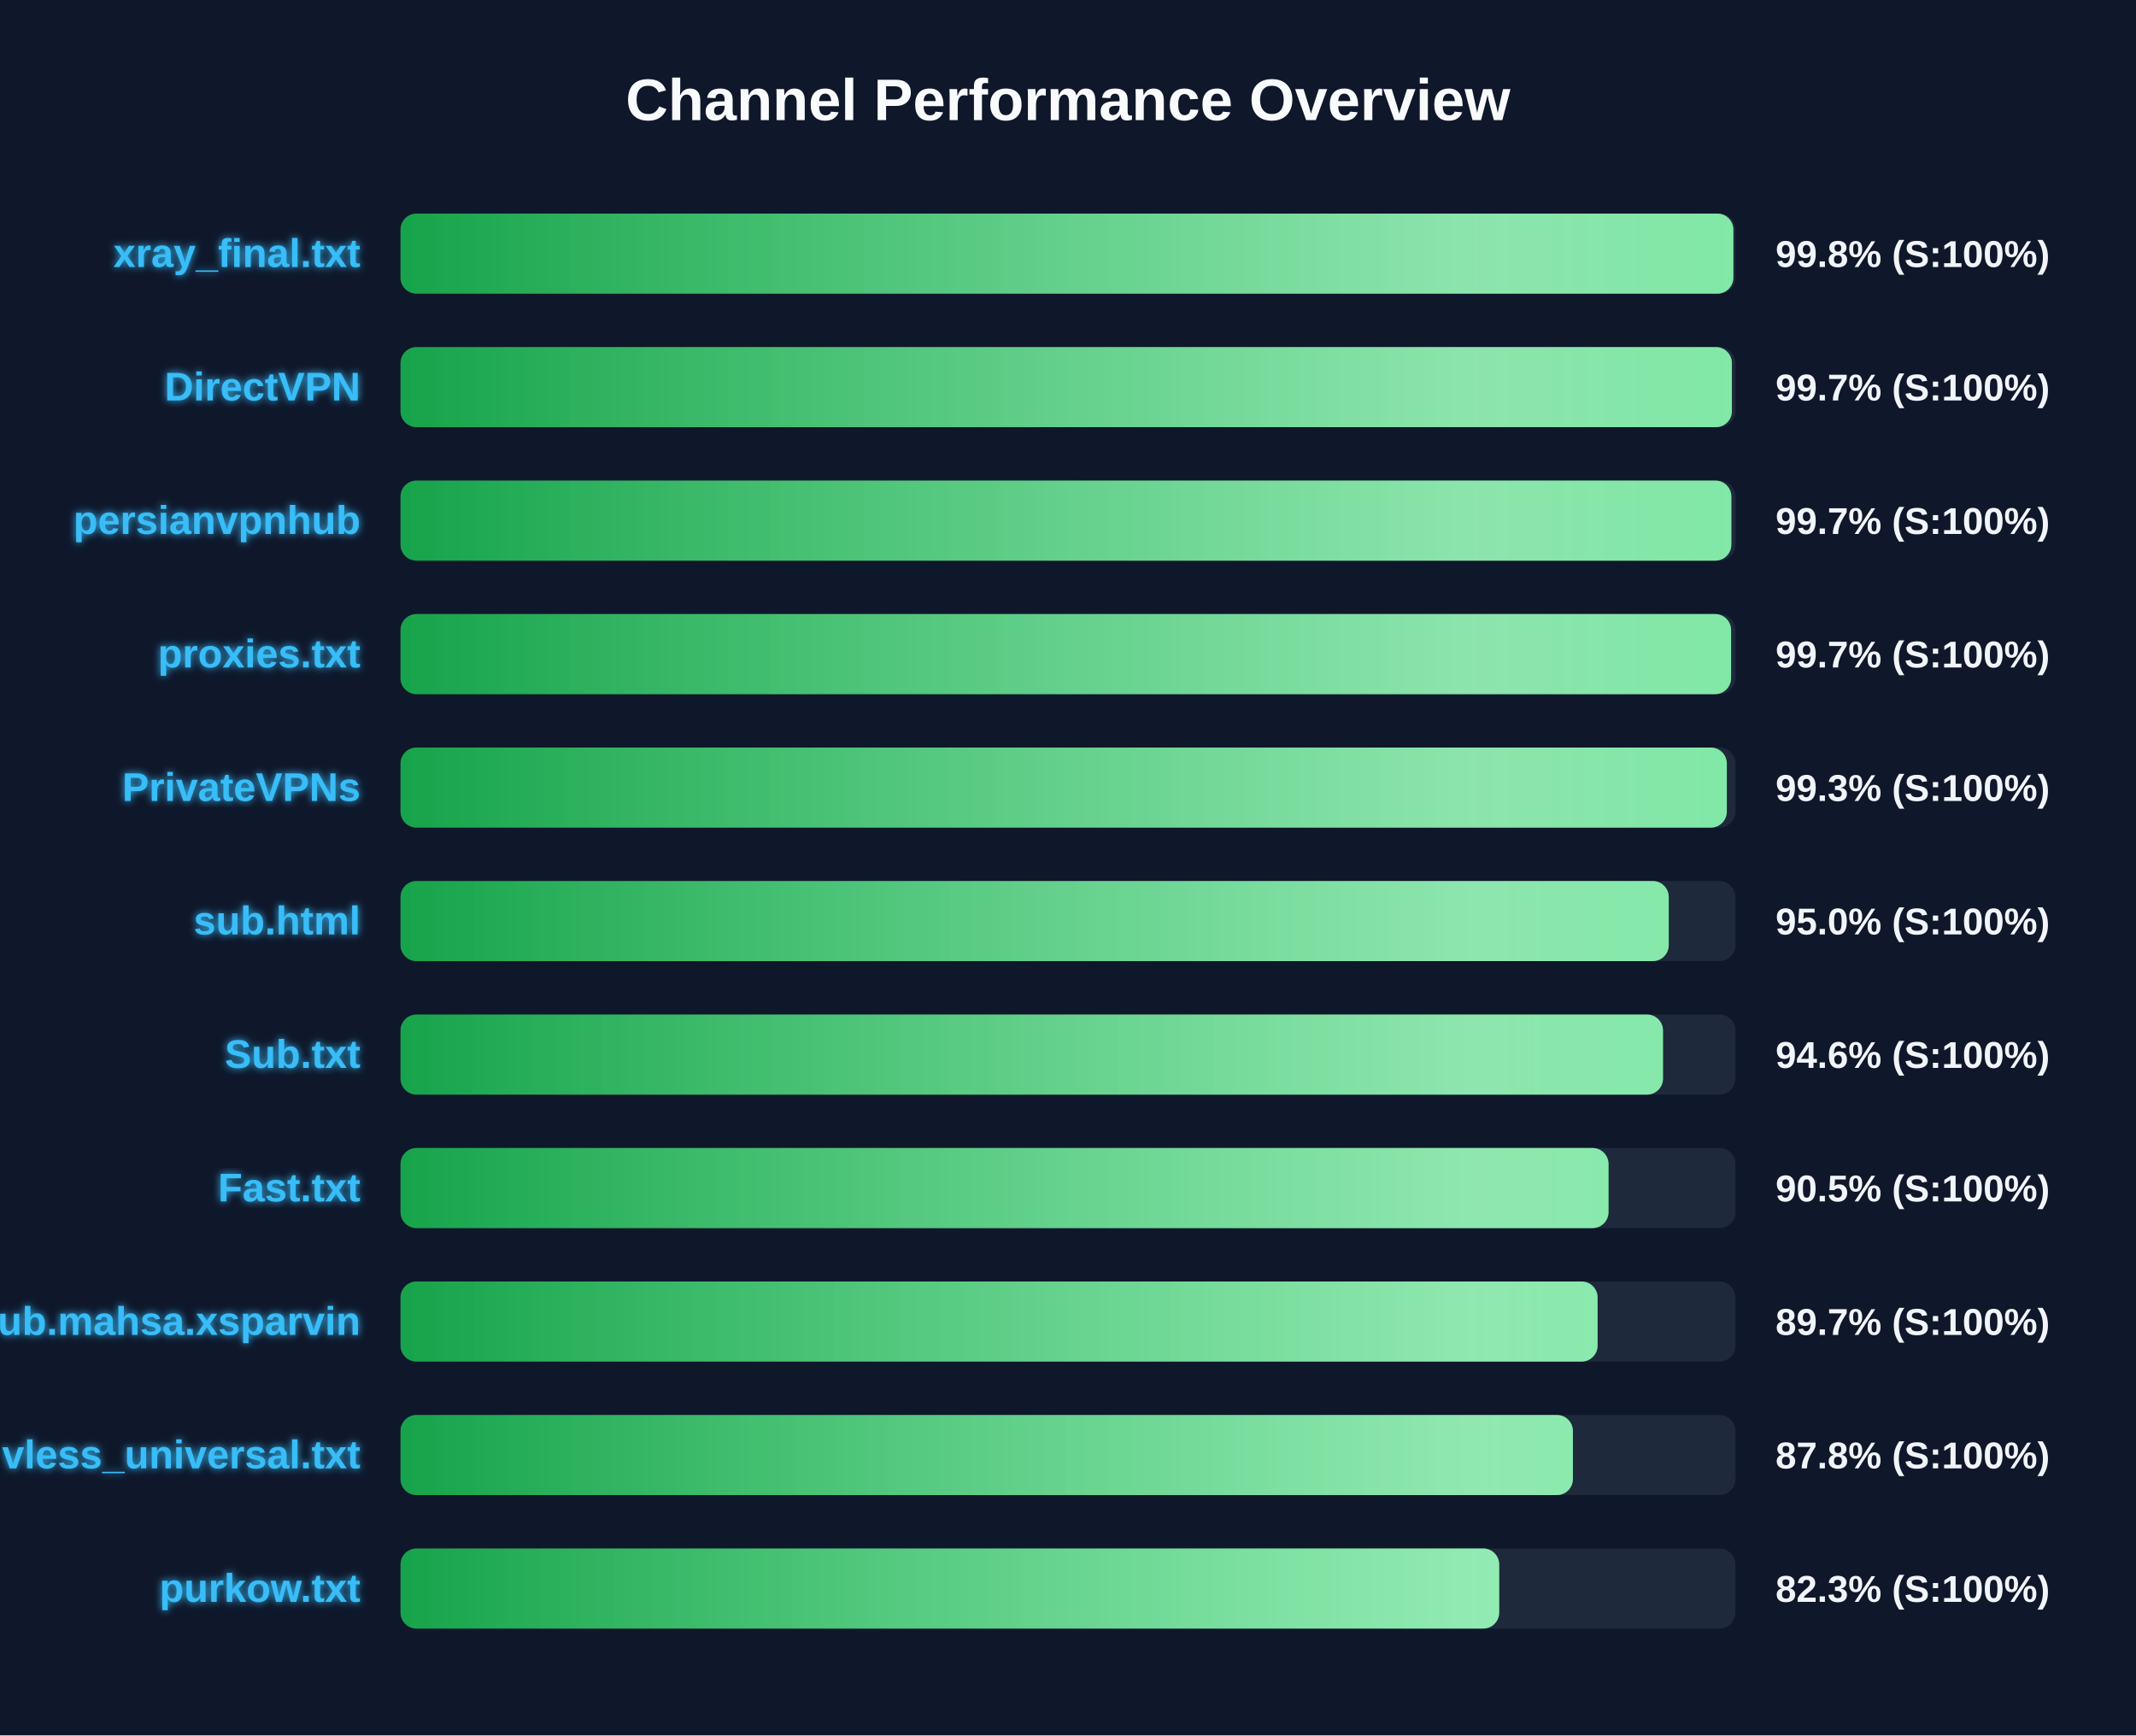
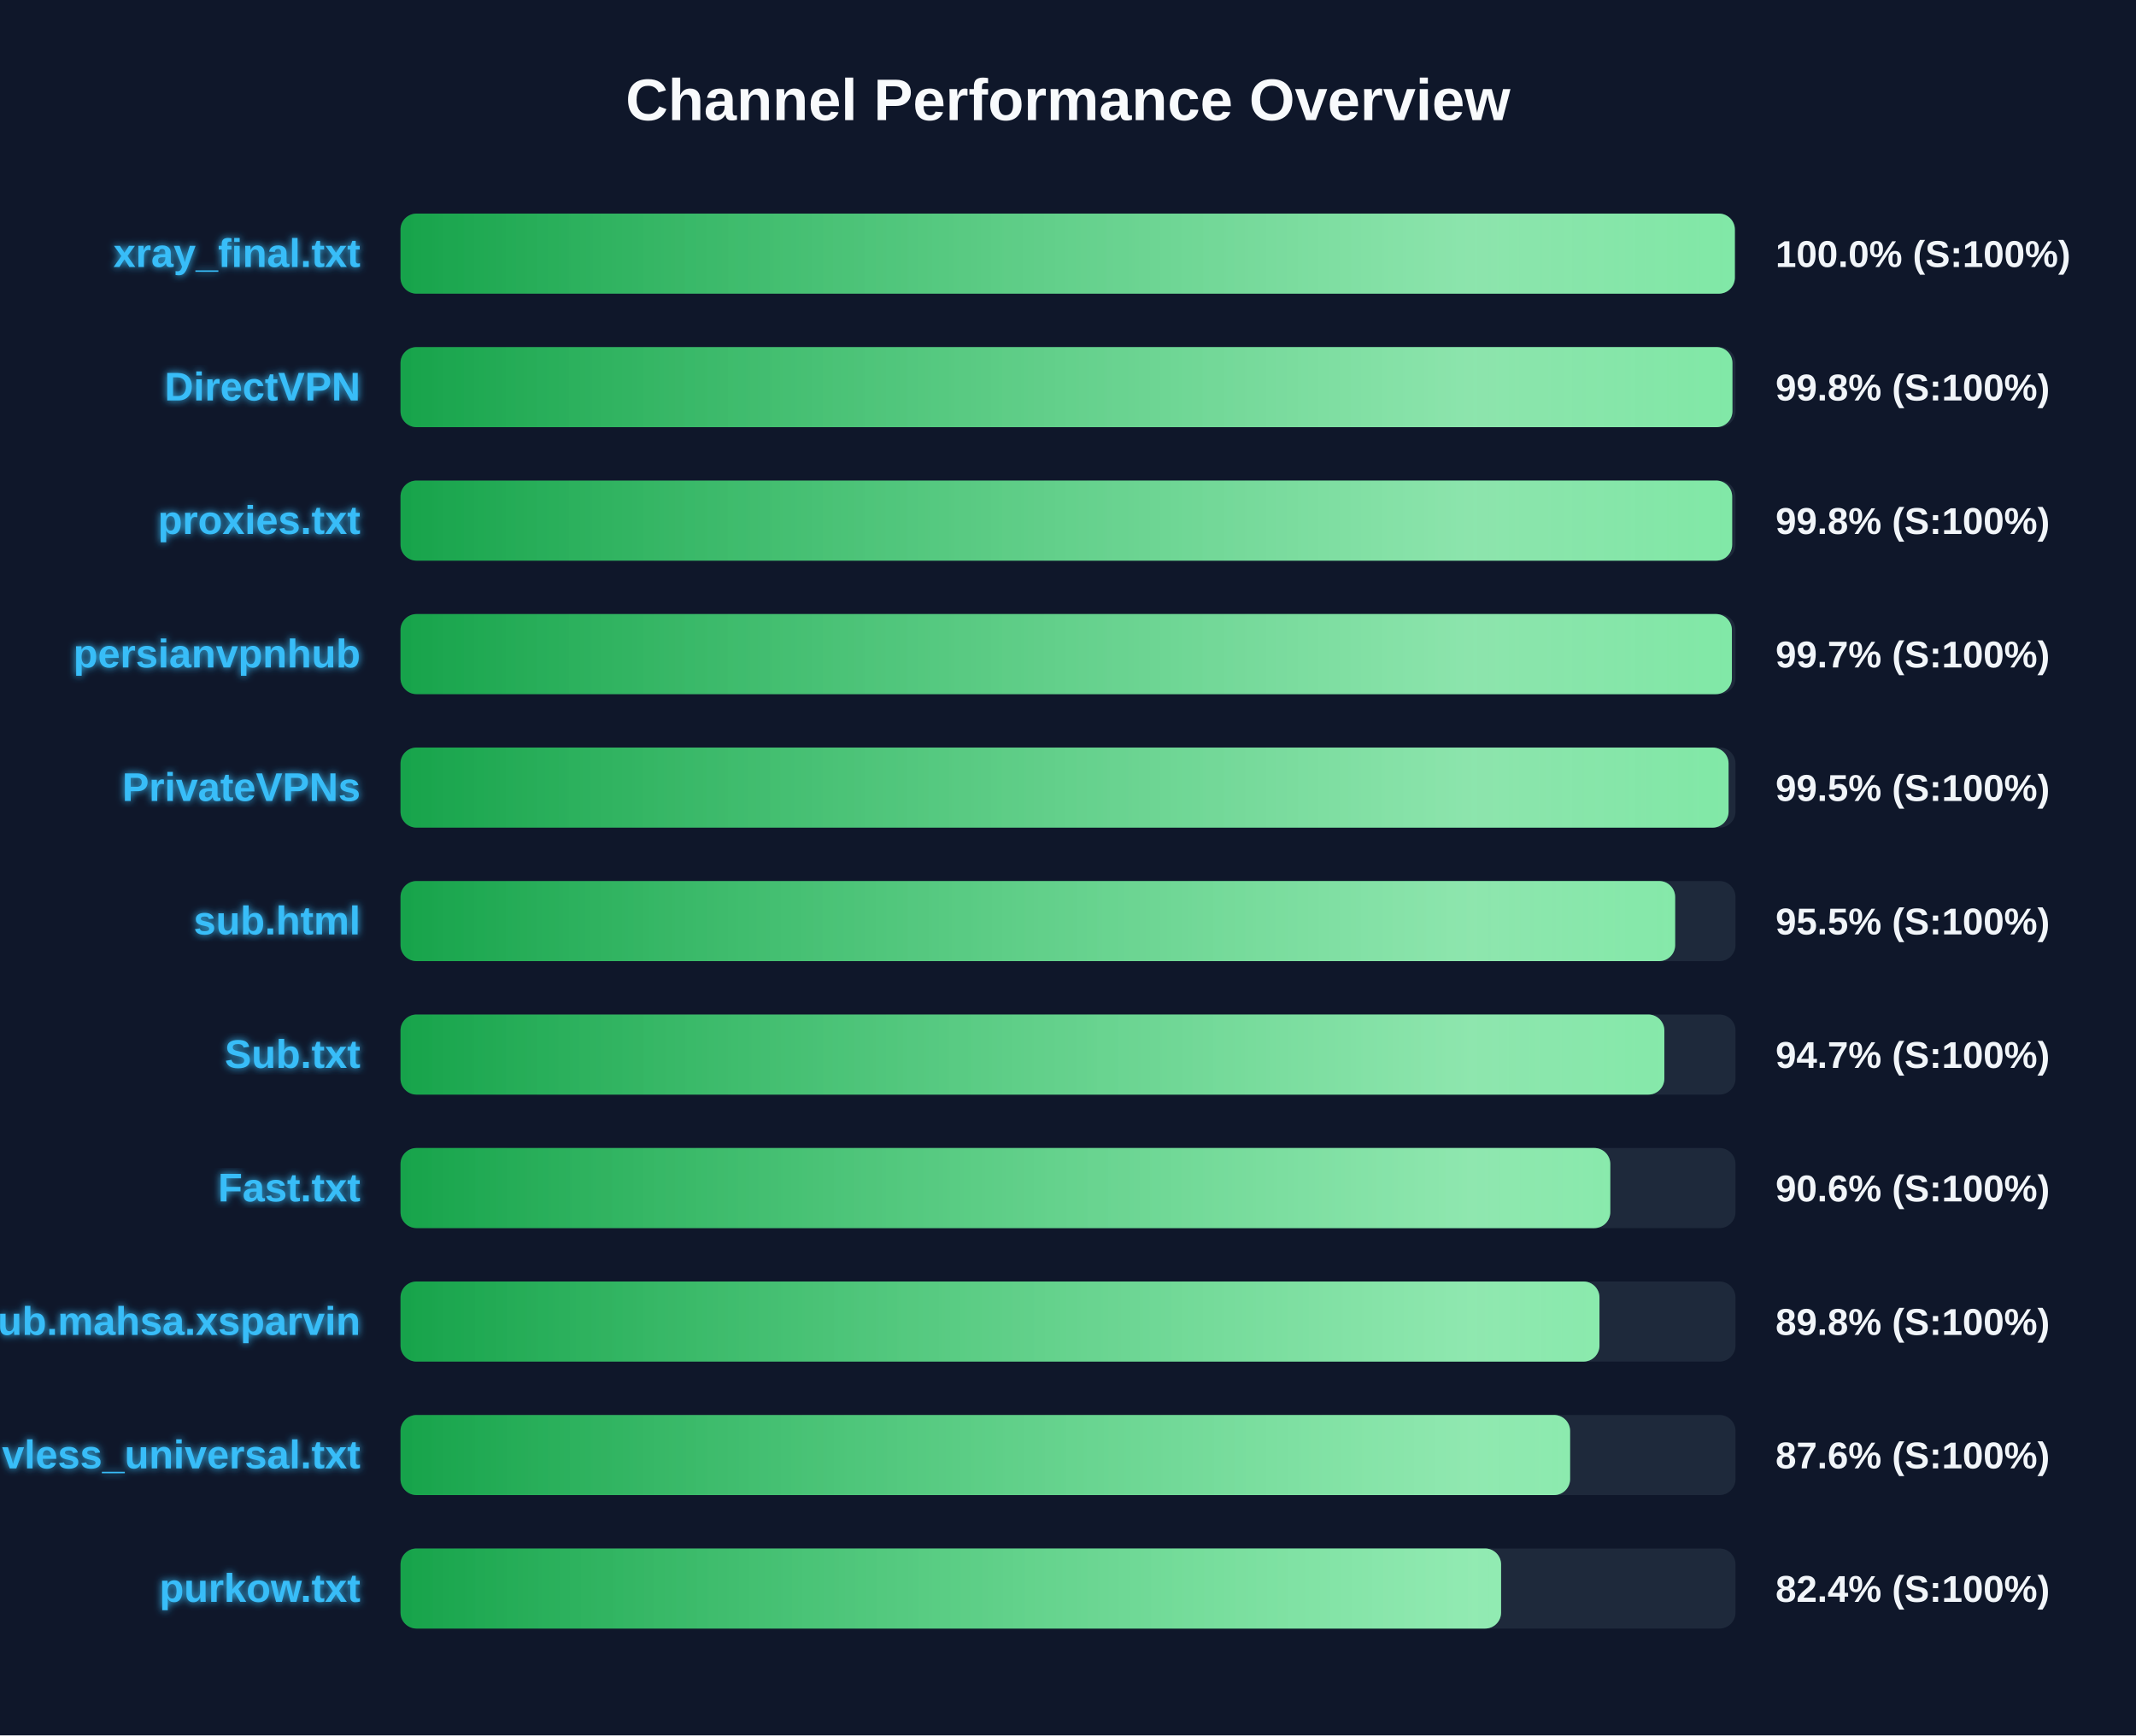
<svg xmlns="http://www.w3.org/2000/svg" width="800" height="650" version="1.1">
  <defs>
    <linearGradient id="grad-green" x1="0%" y1="0%" x2="100%" y2="0%">
      <stop offset="0%" stop-color="#16a34a" />
      <stop offset="100%" stop-color="#4ade80" />
    </linearGradient>
    <linearGradient id="grad-yellow" x1="0%" y1="0%" x2="100%" y2="0%">
      <stop offset="0%" stop-color="#ca8a04" />
      <stop offset="100%" stop-color="#fde047" />
    </linearGradient>
    <linearGradient id="grad-red" x1="0%" y1="0%" x2="100%" y2="0%">
      <stop offset="0%" stop-color="#dc2626" />
      <stop offset="100%" stop-color="#f87171" />
    </linearGradient>
    <linearGradient id="shimmer" x1="0%" y1="0%" x2="100%" y2="0%">
      <stop offset="0%" stop-color="rgba(255,255,255,0)" />
      <stop offset="50%" stop-color="rgba(255,255,255,0.4)" />
      <stop offset="100%" stop-color="rgba(255,255,255,0)" />
    </linearGradient>
    <filter id="glow" x="-20%" y="-20%" width="140%" height="140%">
      <feGaussianBlur stdDeviation="1.5" result="blur" />
      <feComposite in="SourceGraphic" in2="blur" operator="over" />
    </filter>
  </defs>
  <style>
        .bg-rect { fill: #0f172a; }
        .title { font: bold 22px 'Segoe UI', Arial, sans-serif; fill: #f8fafc; }
        .row { font: bold 15px 'Segoe UI', Arial, sans-serif; fill: #38bdf8; filter: url(#glow); }
        .score { font: bold 14px 'Segoe UI', Arial, sans-serif; fill: #f1f5f9; }
        @keyframes shimmer-anim {
            0% { transform: translateX(-100%); }
            100% { transform: translateX(200%); }
        }
        .shimmer-rect {
            animation: shimmer-anim 2.5s infinite linear;
        }
    </style>
  <rect width="100%" height="100%" class="bg-rect" />
  <text x="400" y="45" text-anchor="middle" class="title">Channel Performance Overview</text>
  <rect x="150" y="80" width="500" height="30" fill="#1e293b" rx="6" />
  <clipPath id="clip-0">
-     <rect x="150" y="80" width="499.2" height="30" rx="6" />
+     <rect x="150" y="80" width="499.75" height="30" rx="6" />
  </clipPath>
-   <rect x="150" y="80" width="499.2" height="30" fill="url(#grad-green)" rx="6" />
+   <rect x="150" y="80" width="499.75" height="30" fill="url(#grad-green)" rx="6" />
  <g clip-path="url(#clip-0)">
    <rect x="150" y="80" width="100%" height="30" fill="url(#shimmer)" class="shimmer-rect" />
  </g>
  <text x="135" y="100" text-anchor="end" class="row">xray_final.txt</text>
-   <text x="665" y="100" text-anchor="start" class="score">99.8% (S:100%)</text>
+   <text x="665" y="100" text-anchor="start" class="score">100.0% (S:100%)</text>
  <rect x="150" y="130" width="500" height="30" fill="#1e293b" rx="6" />
  <clipPath id="clip-1">
-     <rect x="150" y="130" width="498.65" height="30" rx="6" />
+     <rect x="150" y="130" width="498.85" height="30" rx="6" />
  </clipPath>
-   <rect x="150" y="130" width="498.65" height="30" fill="url(#grad-green)" rx="6" />
+   <rect x="150" y="130" width="498.85" height="30" fill="url(#grad-green)" rx="6" />
  <g clip-path="url(#clip-1)">
    <rect x="150" y="130" width="100%" height="30" fill="url(#shimmer)" class="shimmer-rect" />
  </g>
  <text x="135" y="150" text-anchor="end" class="row">DirectVPN</text>
-   <text x="665" y="150" text-anchor="start" class="score">99.7% (S:100%)</text>
+   <text x="665" y="150" text-anchor="start" class="score">99.8% (S:100%)</text>
  <rect x="150" y="180" width="500" height="30" fill="#1e293b" rx="6" />
  <clipPath id="clip-2">
-     <rect x="150" y="180" width="498.45" height="30" rx="6" />
+     <rect x="150" y="180" width="498.75" height="30" rx="6" />
  </clipPath>
-   <rect x="150" y="180" width="498.45" height="30" fill="url(#grad-green)" rx="6" />
+   <rect x="150" y="180" width="498.75" height="30" fill="url(#grad-green)" rx="6" />
  <g clip-path="url(#clip-2)">
    <rect x="150" y="180" width="100%" height="30" fill="url(#shimmer)" class="shimmer-rect" />
  </g>
-   <text x="135" y="200" text-anchor="end" class="row">persianvpnhub</text>
-   <text x="665" y="200" text-anchor="start" class="score">99.7% (S:100%)</text>
+   <text x="135" y="200" text-anchor="end" class="row">proxies.txt</text>
+   <text x="665" y="200" text-anchor="start" class="score">99.8% (S:100%)</text>
  <rect x="150" y="230" width="500" height="30" fill="#1e293b" rx="6" />
  <clipPath id="clip-3">
-     <rect x="150" y="230" width="498.35" height="30" rx="6" />
+     <rect x="150" y="230" width="498.65" height="30" rx="6" />
  </clipPath>
-   <rect x="150" y="230" width="498.35" height="30" fill="url(#grad-green)" rx="6" />
+   <rect x="150" y="230" width="498.65" height="30" fill="url(#grad-green)" rx="6" />
  <g clip-path="url(#clip-3)">
    <rect x="150" y="230" width="100%" height="30" fill="url(#shimmer)" class="shimmer-rect" />
  </g>
-   <text x="135" y="250" text-anchor="end" class="row">proxies.txt</text>
+   <text x="135" y="250" text-anchor="end" class="row">persianvpnhub</text>
  <text x="665" y="250" text-anchor="start" class="score">99.7% (S:100%)</text>
  <rect x="150" y="280" width="500" height="30" fill="#1e293b" rx="6" />
  <clipPath id="clip-4">
-     <rect x="150" y="280" width="496.75" height="30" rx="6" />
+     <rect x="150" y="280" width="497.4" height="30" rx="6" />
  </clipPath>
-   <rect x="150" y="280" width="496.75" height="30" fill="url(#grad-green)" rx="6" />
+   <rect x="150" y="280" width="497.4" height="30" fill="url(#grad-green)" rx="6" />
  <g clip-path="url(#clip-4)">
    <rect x="150" y="280" width="100%" height="30" fill="url(#shimmer)" class="shimmer-rect" />
  </g>
  <text x="135" y="300" text-anchor="end" class="row">PrivateVPNs</text>
-   <text x="665" y="300" text-anchor="start" class="score">99.3% (S:100%)</text>
+   <text x="665" y="300" text-anchor="start" class="score">99.5% (S:100%)</text>
  <rect x="150" y="330" width="500" height="30" fill="#1e293b" rx="6" />
  <clipPath id="clip-5">
-     <rect x="150" y="330" width="475.0" height="30" rx="6" />
+     <rect x="150" y="330" width="477.4" height="30" rx="6" />
  </clipPath>
-   <rect x="150" y="330" width="475.0" height="30" fill="url(#grad-green)" rx="6" />
+   <rect x="150" y="330" width="477.4" height="30" fill="url(#grad-green)" rx="6" />
  <g clip-path="url(#clip-5)">
    <rect x="150" y="330" width="100%" height="30" fill="url(#shimmer)" class="shimmer-rect" />
  </g>
  <text x="135" y="350" text-anchor="end" class="row">sub.html</text>
-   <text x="665" y="350" text-anchor="start" class="score">95.0% (S:100%)</text>
+   <text x="665" y="350" text-anchor="start" class="score">95.5% (S:100%)</text>
  <rect x="150" y="380" width="500" height="30" fill="#1e293b" rx="6" />
  <clipPath id="clip-6">
-     <rect x="150" y="380" width="472.85" height="30" rx="6" />
+     <rect x="150" y="380" width="473.35" height="30" rx="6" />
  </clipPath>
-   <rect x="150" y="380" width="472.85" height="30" fill="url(#grad-green)" rx="6" />
+   <rect x="150" y="380" width="473.35" height="30" fill="url(#grad-green)" rx="6" />
  <g clip-path="url(#clip-6)">
    <rect x="150" y="380" width="100%" height="30" fill="url(#shimmer)" class="shimmer-rect" />
  </g>
  <text x="135" y="400" text-anchor="end" class="row">Sub.txt</text>
-   <text x="665" y="400" text-anchor="start" class="score">94.6% (S:100%)</text>
+   <text x="665" y="400" text-anchor="start" class="score">94.7% (S:100%)</text>
  <rect x="150" y="430" width="500" height="30" fill="#1e293b" rx="6" />
  <clipPath id="clip-7">
-     <rect x="150" y="430" width="452.45" height="30" rx="6" />
+     <rect x="150" y="430" width="453.1" height="30" rx="6" />
  </clipPath>
-   <rect x="150" y="430" width="452.45" height="30" fill="url(#grad-green)" rx="6" />
+   <rect x="150" y="430" width="453.1" height="30" fill="url(#grad-green)" rx="6" />
  <g clip-path="url(#clip-7)">
    <rect x="150" y="430" width="100%" height="30" fill="url(#shimmer)" class="shimmer-rect" />
  </g>
  <text x="135" y="450" text-anchor="end" class="row">Fast.txt</text>
-   <text x="665" y="450" text-anchor="start" class="score">90.5% (S:100%)</text>
+   <text x="665" y="450" text-anchor="start" class="score">90.6% (S:100%)</text>
  <rect x="150" y="480" width="500" height="30" fill="#1e293b" rx="6" />
  <clipPath id="clip-8">
-     <rect x="150" y="480" width="448.35" height="30" rx="6" />
+     <rect x="150" y="480" width="449.05" height="30" rx="6" />
  </clipPath>
-   <rect x="150" y="480" width="448.35" height="30" fill="url(#grad-green)" rx="6" />
+   <rect x="150" y="480" width="449.05" height="30" fill="url(#grad-green)" rx="6" />
  <g clip-path="url(#clip-8)">
    <rect x="150" y="480" width="100%" height="30" fill="url(#shimmer)" class="shimmer-rect" />
  </g>
  <text x="135" y="500" text-anchor="end" class="row">Sub.mahsa.xsparvin</text>
-   <text x="665" y="500" text-anchor="start" class="score">89.7% (S:100%)</text>
+   <text x="665" y="500" text-anchor="start" class="score">89.8% (S:100%)</text>
  <rect x="150" y="530" width="500" height="30" fill="#1e293b" rx="6" />
  <clipPath id="clip-9">
-     <rect x="150" y="530" width="439.1" height="30" rx="6" />
+     <rect x="150" y="530" width="438.05" height="30" rx="6" />
  </clipPath>
-   <rect x="150" y="530" width="439.1" height="30" fill="url(#grad-green)" rx="6" />
+   <rect x="150" y="530" width="438.05" height="30" fill="url(#grad-green)" rx="6" />
  <g clip-path="url(#clip-9)">
    <rect x="150" y="530" width="100%" height="30" fill="url(#shimmer)" class="shimmer-rect" />
  </g>
  <text x="135" y="550" text-anchor="end" class="row">vless_universal.txt</text>
-   <text x="665" y="550" text-anchor="start" class="score">87.8% (S:100%)</text>
+   <text x="665" y="550" text-anchor="start" class="score">87.6% (S:100%)</text>
  <rect x="150" y="580" width="500" height="30" fill="#1e293b" rx="6" />
  <clipPath id="clip-10">
-     <rect x="150" y="580" width="411.5" height="30" rx="6" />
+     <rect x="150" y="580" width="412.2" height="30" rx="6" />
  </clipPath>
-   <rect x="150" y="580" width="411.5" height="30" fill="url(#grad-green)" rx="6" />
+   <rect x="150" y="580" width="412.2" height="30" fill="url(#grad-green)" rx="6" />
  <g clip-path="url(#clip-10)">
    <rect x="150" y="580" width="100%" height="30" fill="url(#shimmer)" class="shimmer-rect" />
  </g>
  <text x="135" y="600" text-anchor="end" class="row">purkow.txt</text>
-   <text x="665" y="600" text-anchor="start" class="score">82.3% (S:100%)</text>
+   <text x="665" y="600" text-anchor="start" class="score">82.4% (S:100%)</text>
</svg>
